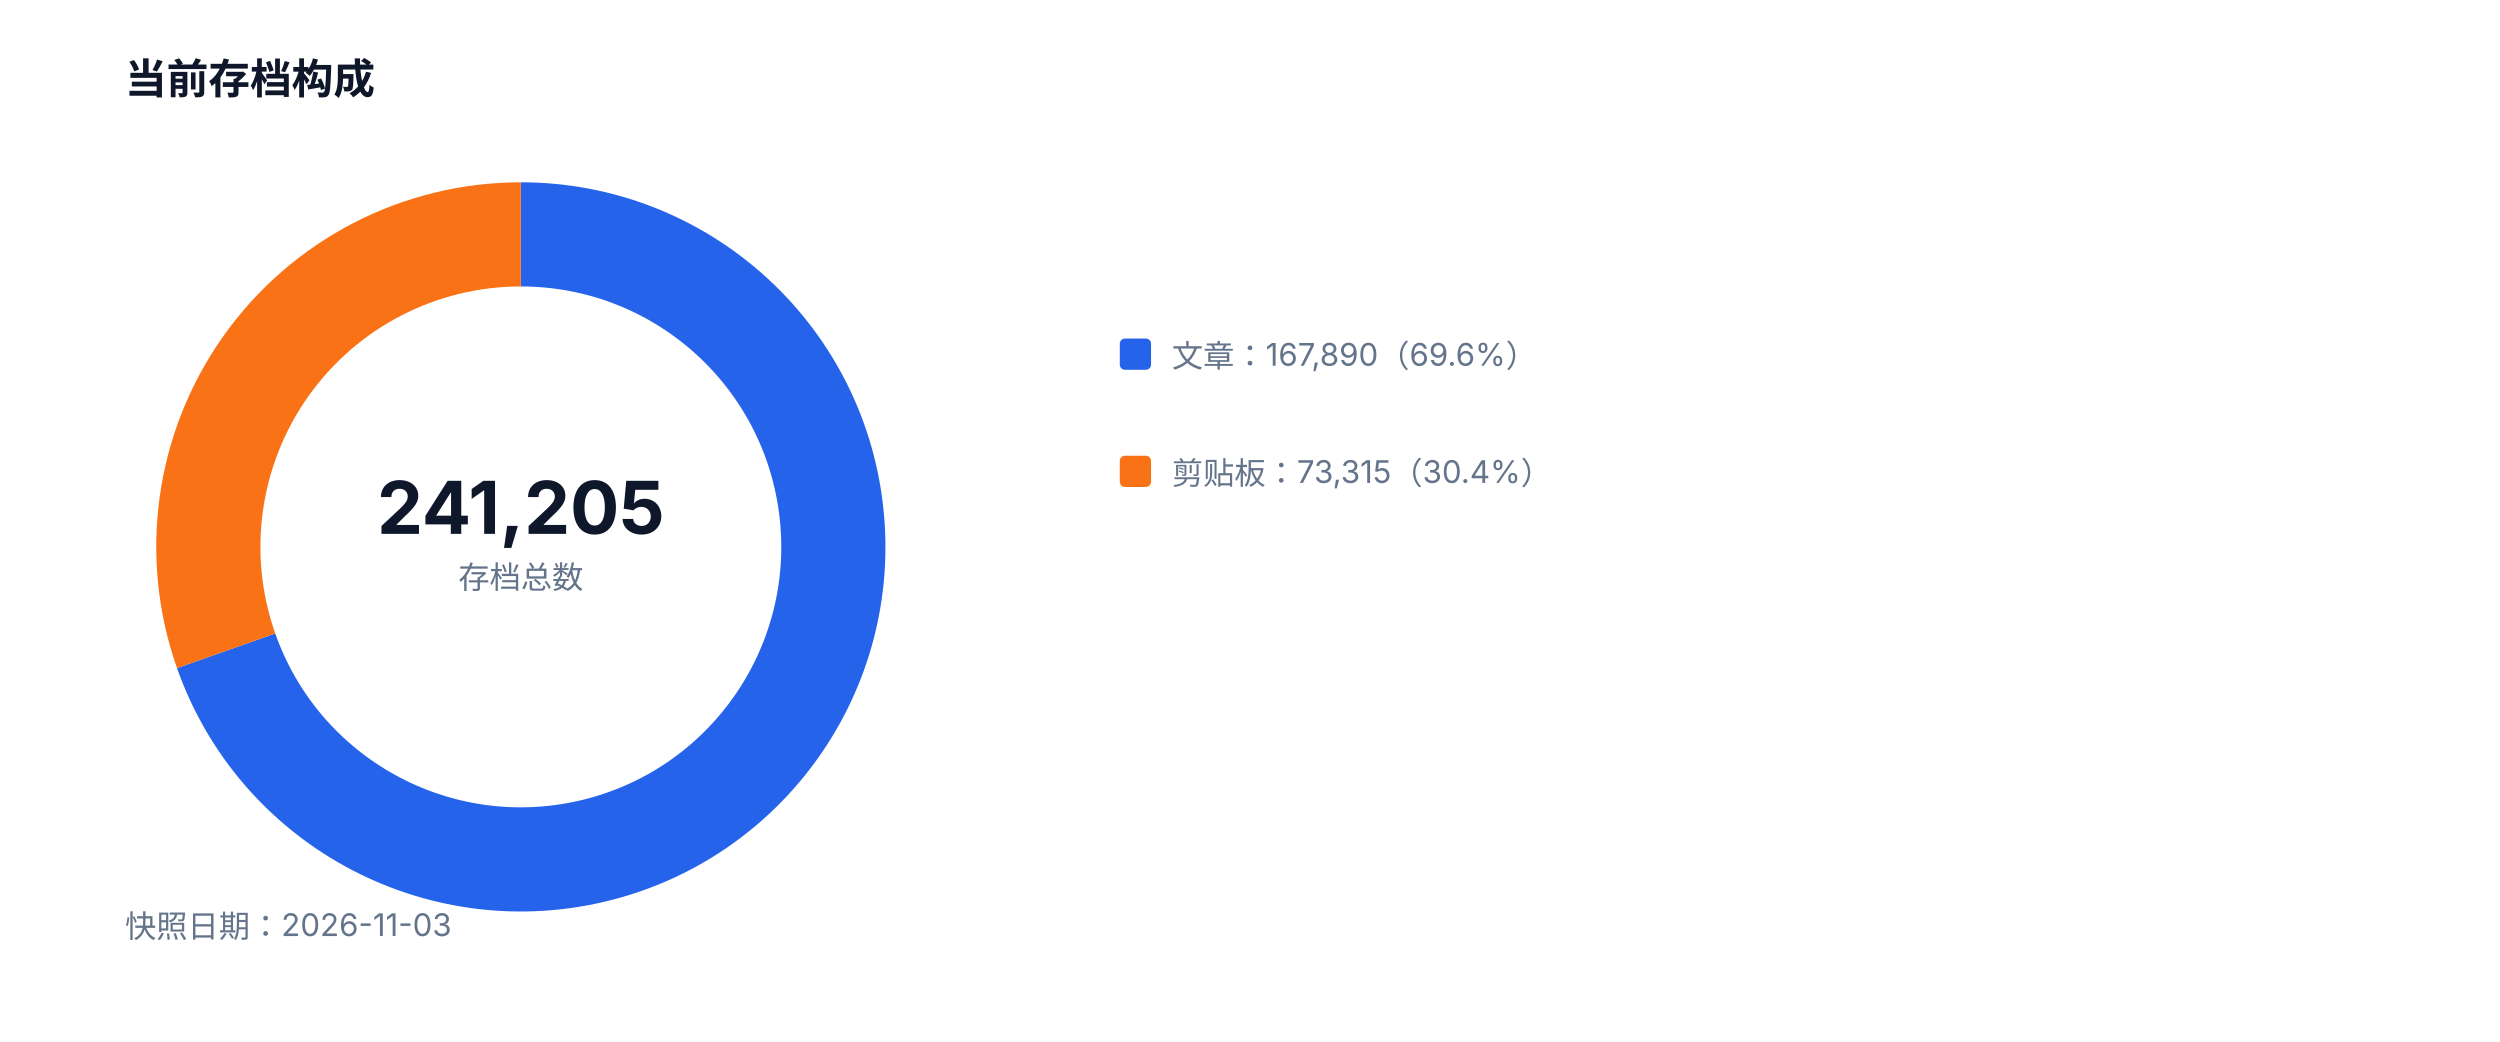
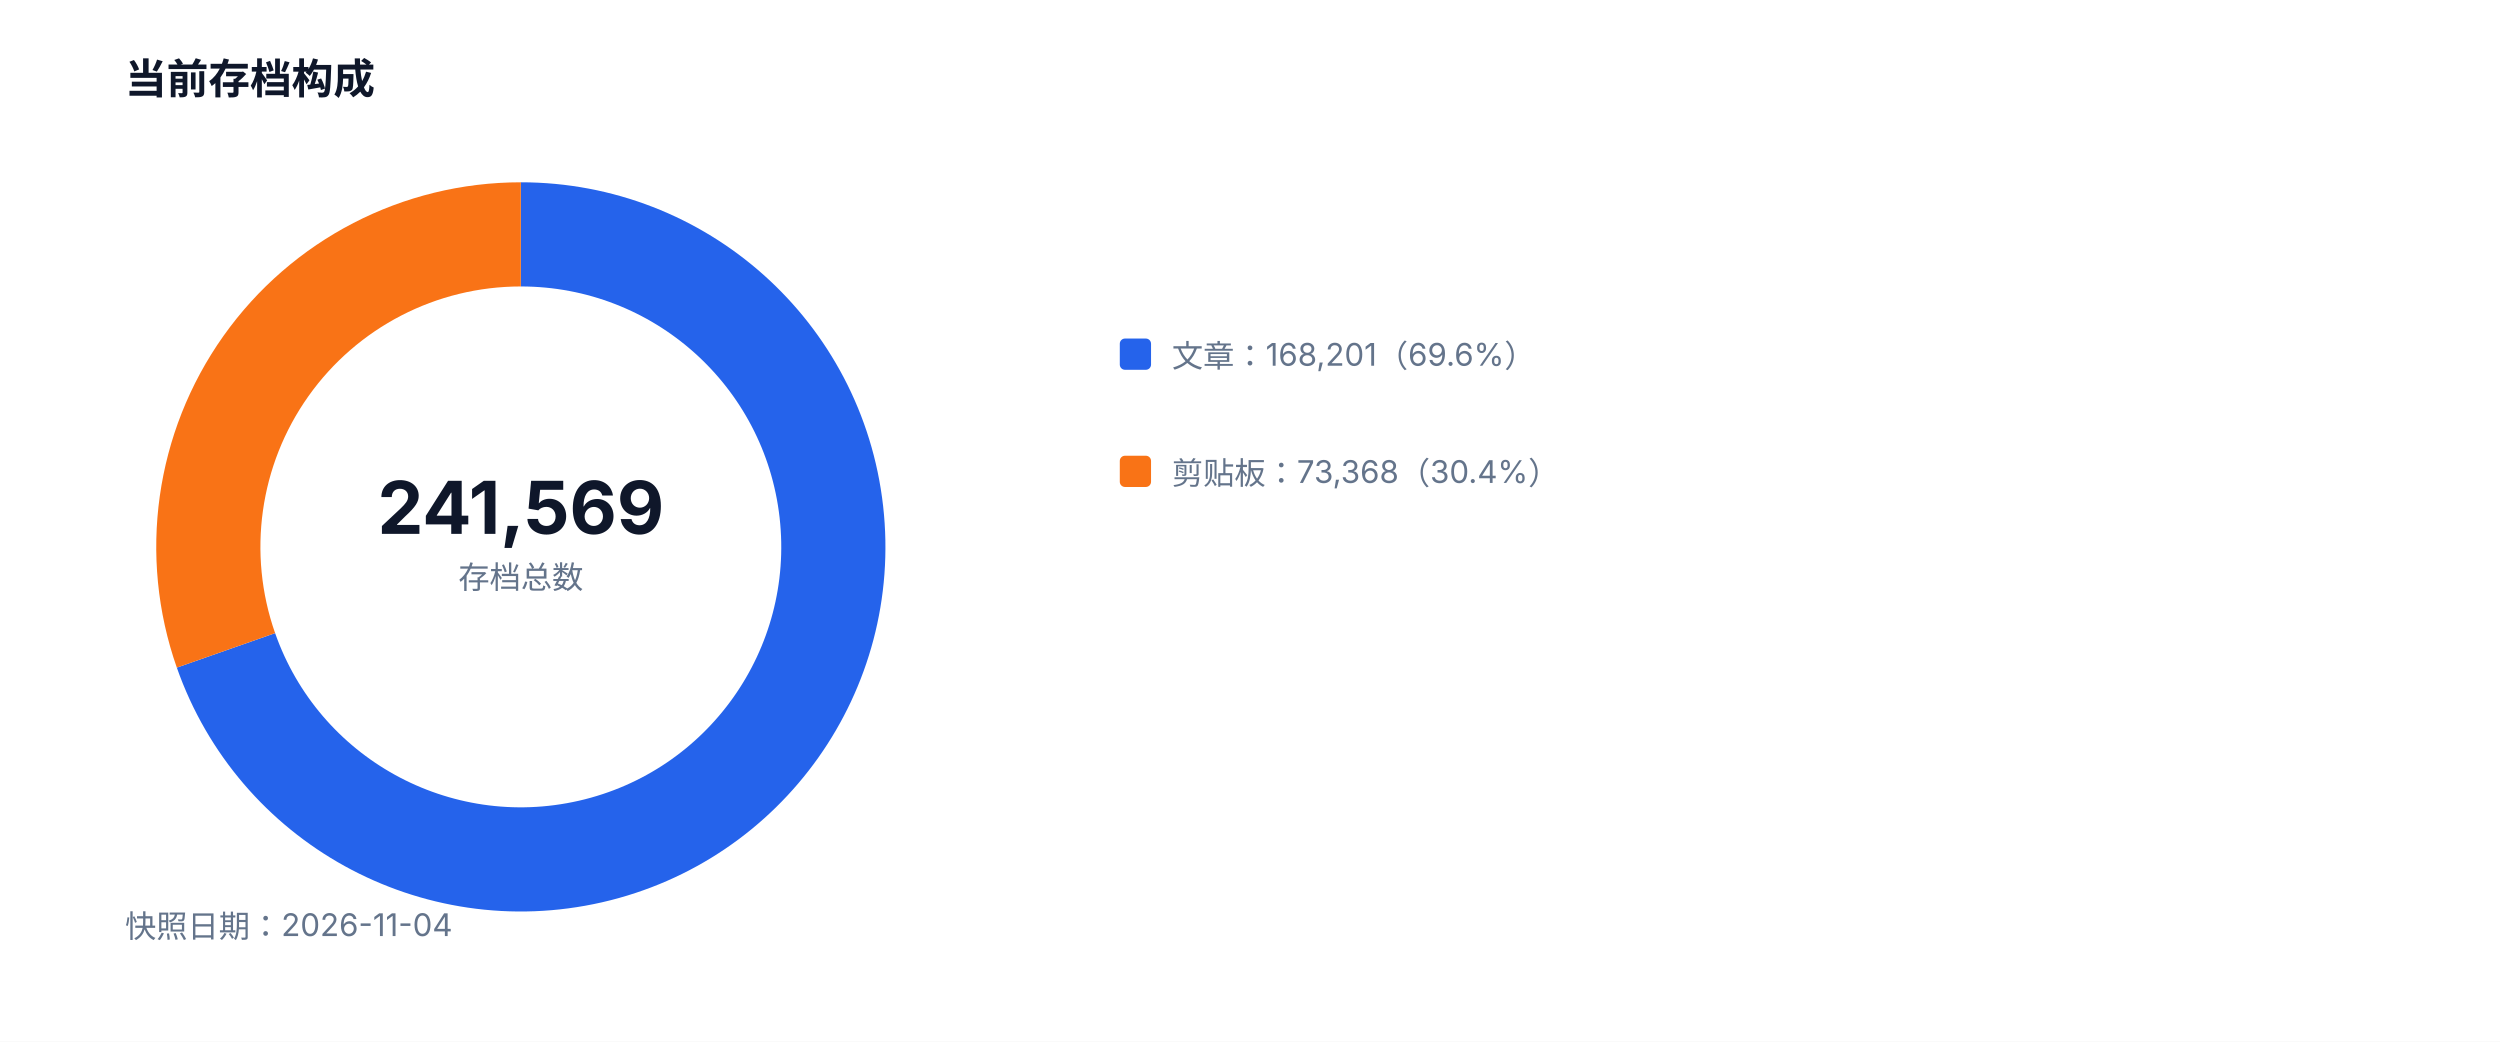
<svg xmlns="http://www.w3.org/2000/svg" width="960" height="400" viewBox="0 0 960 400" role="img">
  <style>text{font-family:-apple-system,BlinkMacSystemFont,'Segoe UI',sans-serif;fill:#334155}.muted{fill:#64748b;font-size:12px}.value{fill:#0f172a;font-size:28px;font-weight:700}.title{fill:#0f172a;font-size:16px;font-weight:700}</style>
  <rect width="100%" height="100%" fill="#ffffff" />
  <text x="48" y="36" class="title">当前存档构成</text>
-   <path d="M 200 90 A 120 120 0 1 1 86.83 249.90" fill="none" stroke="#2563eb" stroke-width="40" />
-   <path d="M 86.83 249.90 A 120 120 0 0 1 200 90" fill="none" stroke="#f97316" stroke-width="40" />
-   <text x="200" y="205" text-anchor="middle" class="value">241,205</text>
+   <path d="M 200 90 A 120 120 0 1 1 86.77 249.74" fill="none" stroke="#2563eb" stroke-width="40" />
+   <path d="M 86.77 249.74 A 120 120 0 0 1 200 90" fill="none" stroke="#f97316" stroke-width="40" />
+   <text x="200" y="205" text-anchor="middle" class="value">241,569</text>
  <text x="200" y="226" text-anchor="middle" class="muted">存档总数</text>
  <rect x="430" y="130" width="12" height="12" fill="#2563eb" rx="2" />
-   <text x="450" y="141" class="muted">文章：167,890（69.6%）</text>
+   <text x="450" y="141" class="muted">文章：168,201（69.6%）</text>
  <rect x="430" y="175" width="12" height="12" fill="#f97316" rx="2" />
-   <text x="450" y="186" class="muted">剪贴板：73,315（30.4%）</text>
-   <text x="48" y="360" class="muted">快照日期：2026-11-03</text>
+   <text x="450" y="186" class="muted">剪贴板：73,368（30.4%）</text>
+   <text x="48" y="360" class="muted">快照日期：2026-11-04</text>
</svg>
